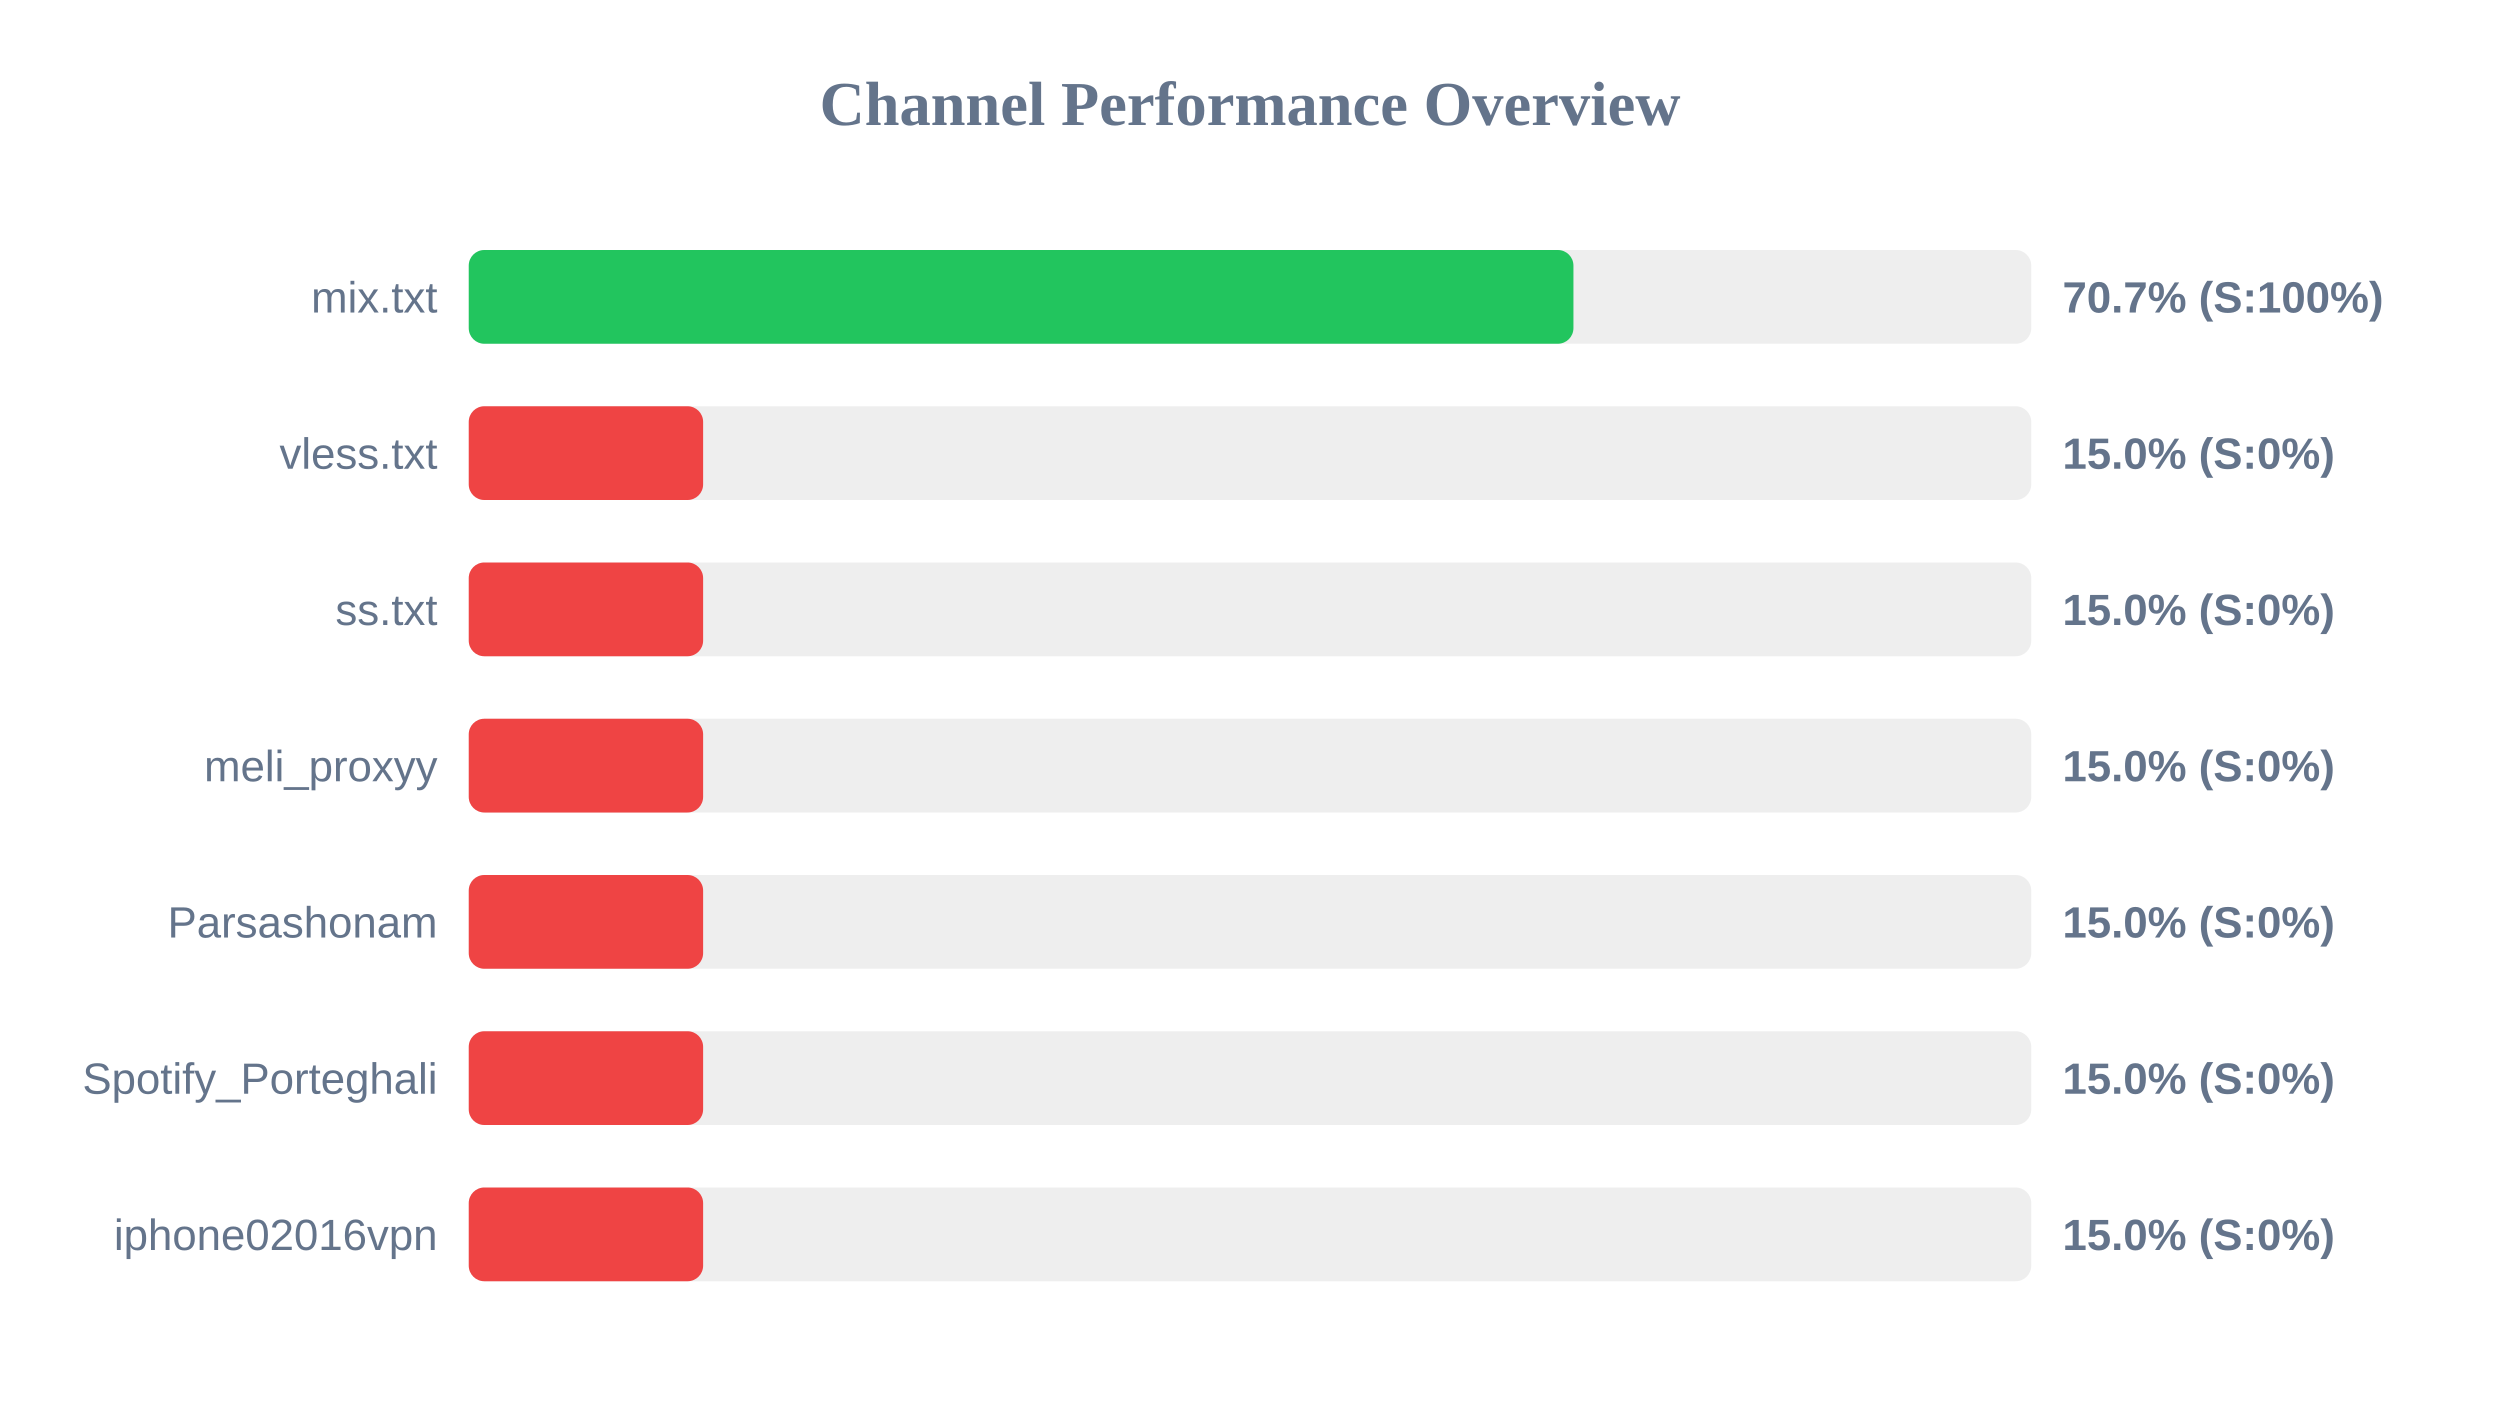
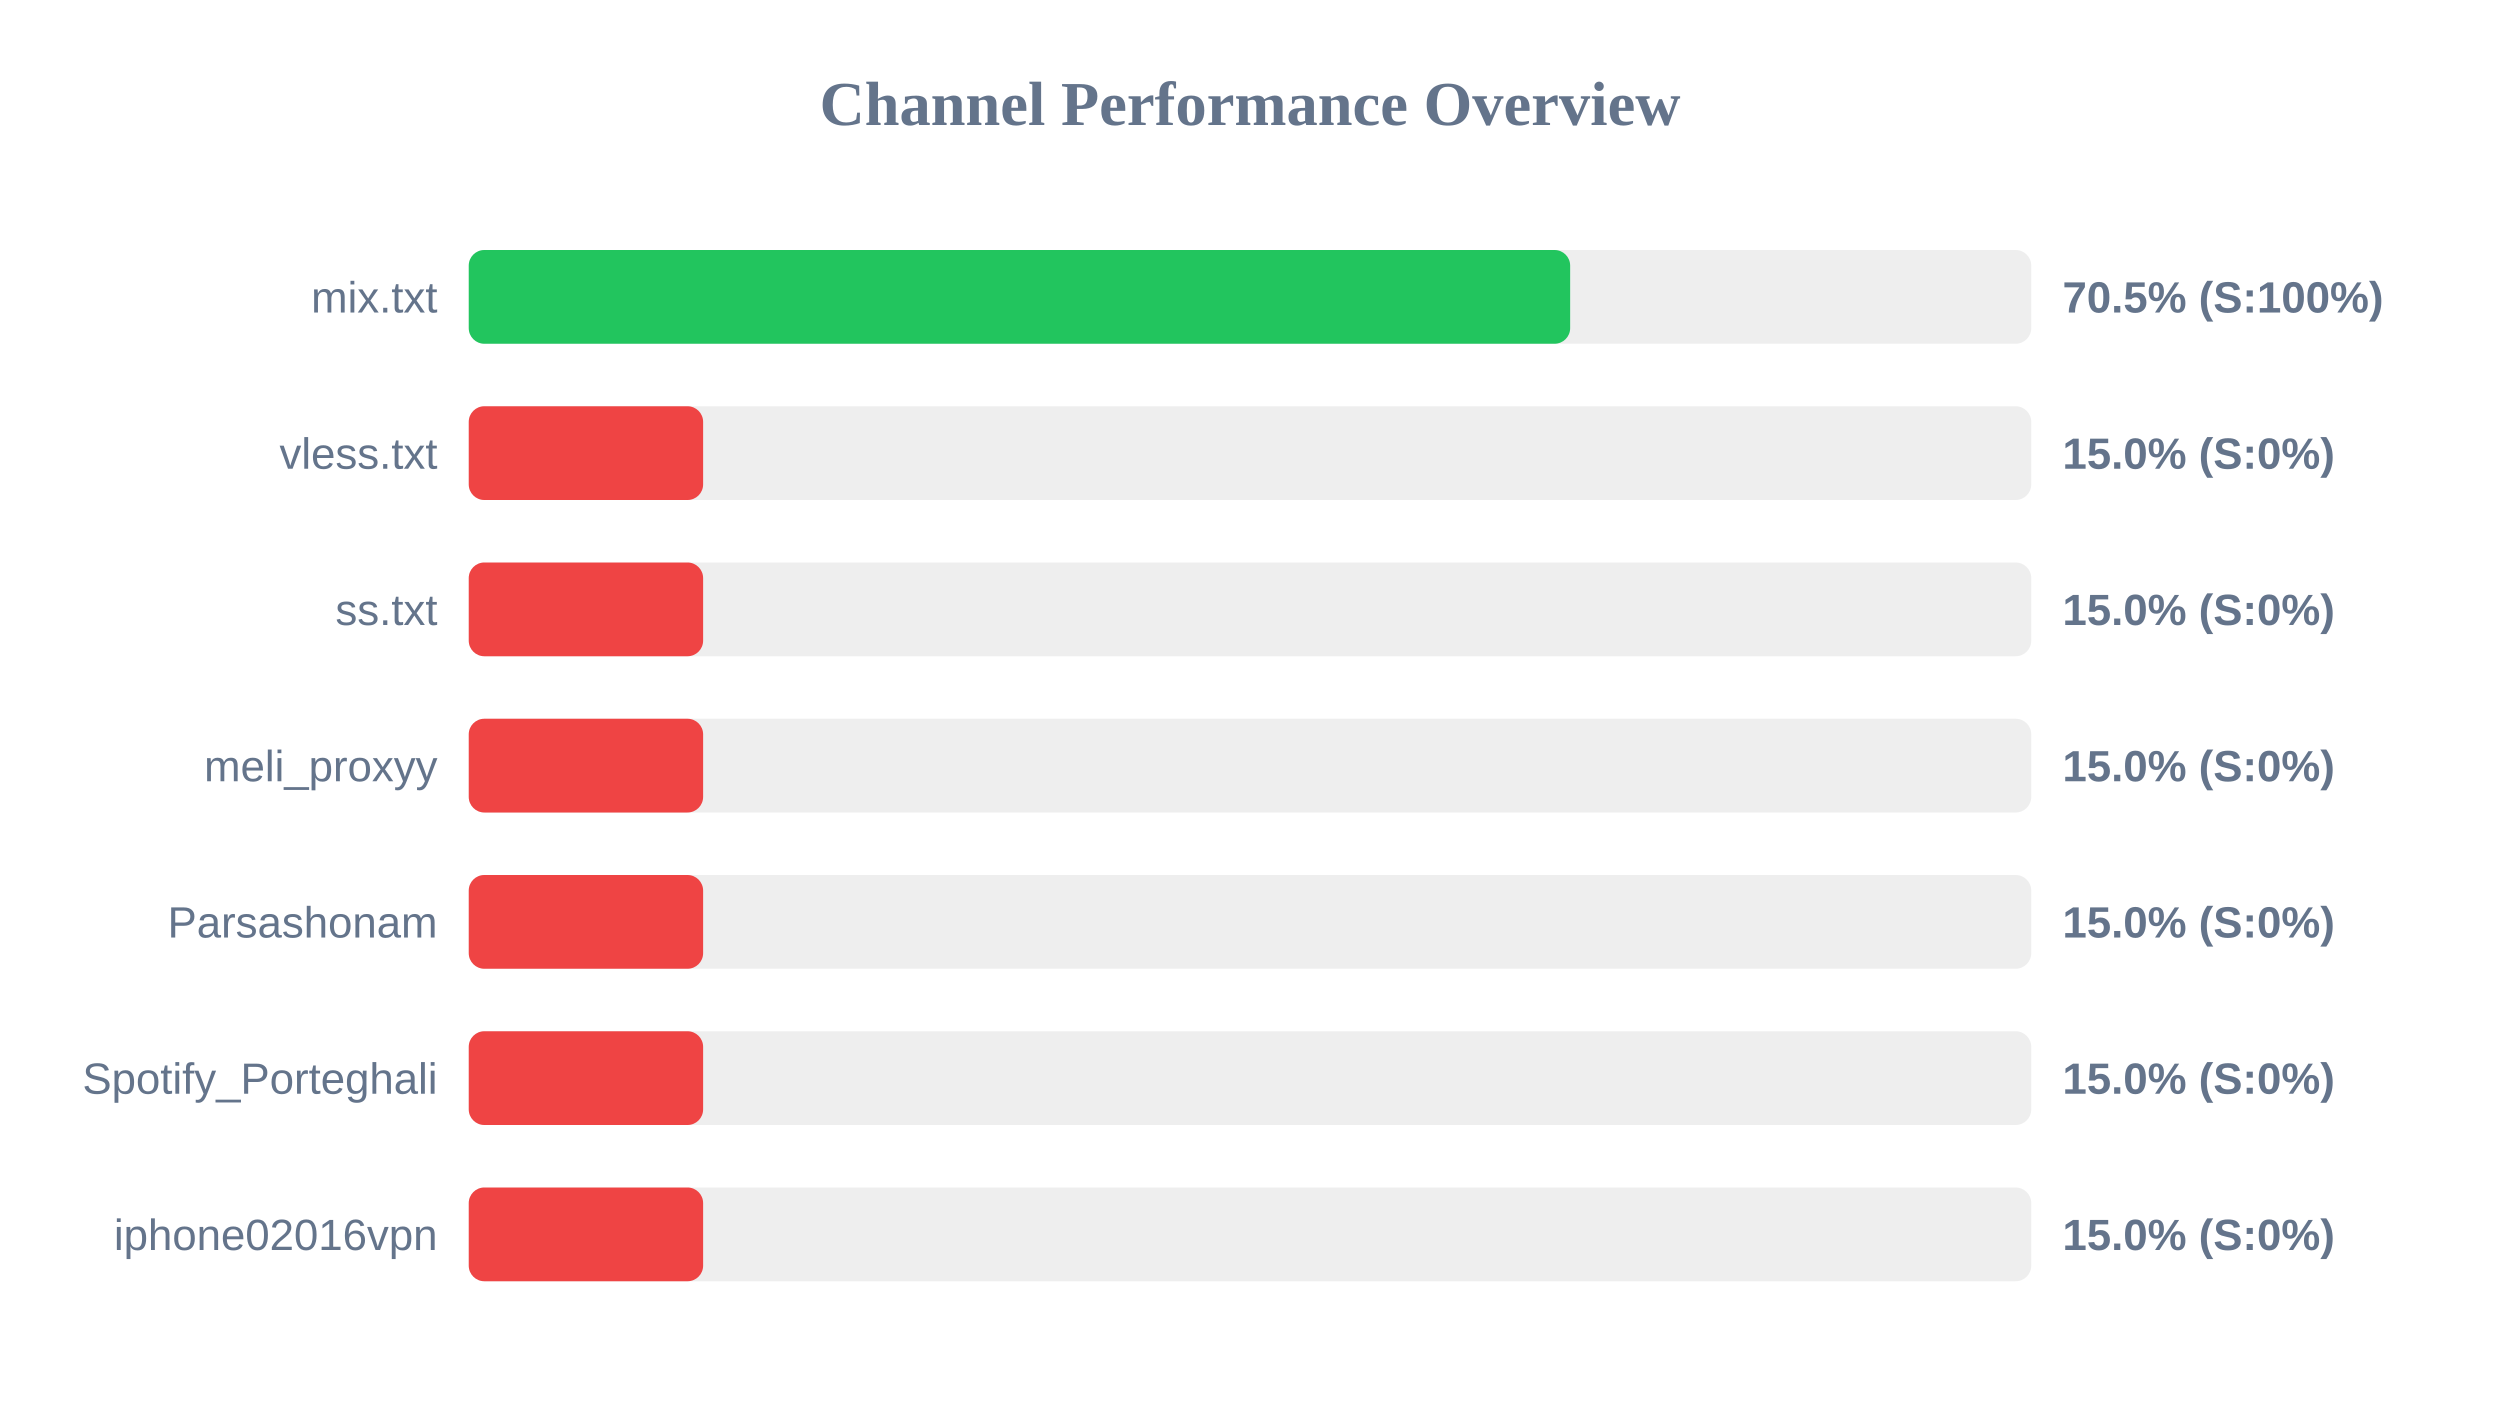
<svg xmlns="http://www.w3.org/2000/svg" width="800" height="450" version="1.1">
  <style>
        .row { font: 14px Arial; fill: #64748b; }
        .score { font: bold 14px Arial; fill: #64748b; }
    </style>
  <text x="400" y="40" text-anchor="middle" font-size="20px" font-weight="bold" fill="#64748b">Channel Performance Overview</text>
  <rect x="150" y="80" width="500" height="30" fill="#eee" rx="5" />
-   <rect x="150" y="80" width="353.5" height="30" fill="#22c55e" rx="5" />
+   <rect x="150" y="80" width="352.45" height="30" fill="#22c55e" rx="5" />
  <text x="140" y="100" text-anchor="end" class="row">mix.txt</text>
-   <text x="660" y="100" text-anchor="start" class="score">70.7% (S:100%)</text>
+   <text x="660" y="100" text-anchor="start" class="score">70.5% (S:100%)</text>
  <rect x="150" y="130" width="500" height="30" fill="#eee" rx="5" />
  <rect x="150" y="130" width="75.0" height="30" fill="#ef4444" rx="5" />
  <text x="140" y="150" text-anchor="end" class="row">vless.txt</text>
  <text x="660" y="150" text-anchor="start" class="score">15.0% (S:0%)</text>
  <rect x="150" y="180" width="500" height="30" fill="#eee" rx="5" />
  <rect x="150" y="180" width="75.0" height="30" fill="#ef4444" rx="5" />
  <text x="140" y="200" text-anchor="end" class="row">ss.txt</text>
  <text x="660" y="200" text-anchor="start" class="score">15.0% (S:0%)</text>
  <rect x="150" y="230" width="500" height="30" fill="#eee" rx="5" />
  <rect x="150" y="230" width="75.0" height="30" fill="#ef4444" rx="5" />
  <text x="140" y="250" text-anchor="end" class="row">meli_proxyy</text>
  <text x="660" y="250" text-anchor="start" class="score">15.0% (S:0%)</text>
  <rect x="150" y="280" width="500" height="30" fill="#eee" rx="5" />
  <rect x="150" y="280" width="75.0" height="30" fill="#ef4444" rx="5" />
  <text x="140" y="300" text-anchor="end" class="row">Parsashonam</text>
  <text x="660" y="300" text-anchor="start" class="score">15.0% (S:0%)</text>
  <rect x="150" y="330" width="500" height="30" fill="#eee" rx="5" />
  <rect x="150" y="330" width="75.0" height="30" fill="#ef4444" rx="5" />
  <text x="140" y="350" text-anchor="end" class="row">Spotify_Porteghali</text>
  <text x="660" y="350" text-anchor="start" class="score">15.0% (S:0%)</text>
  <rect x="150" y="380" width="500" height="30" fill="#eee" rx="5" />
  <rect x="150" y="380" width="75.0" height="30" fill="#ef4444" rx="5" />
  <text x="140" y="400" text-anchor="end" class="row">iphone02016vpn</text>
  <text x="660" y="400" text-anchor="start" class="score">15.0% (S:0%)</text>
</svg>
